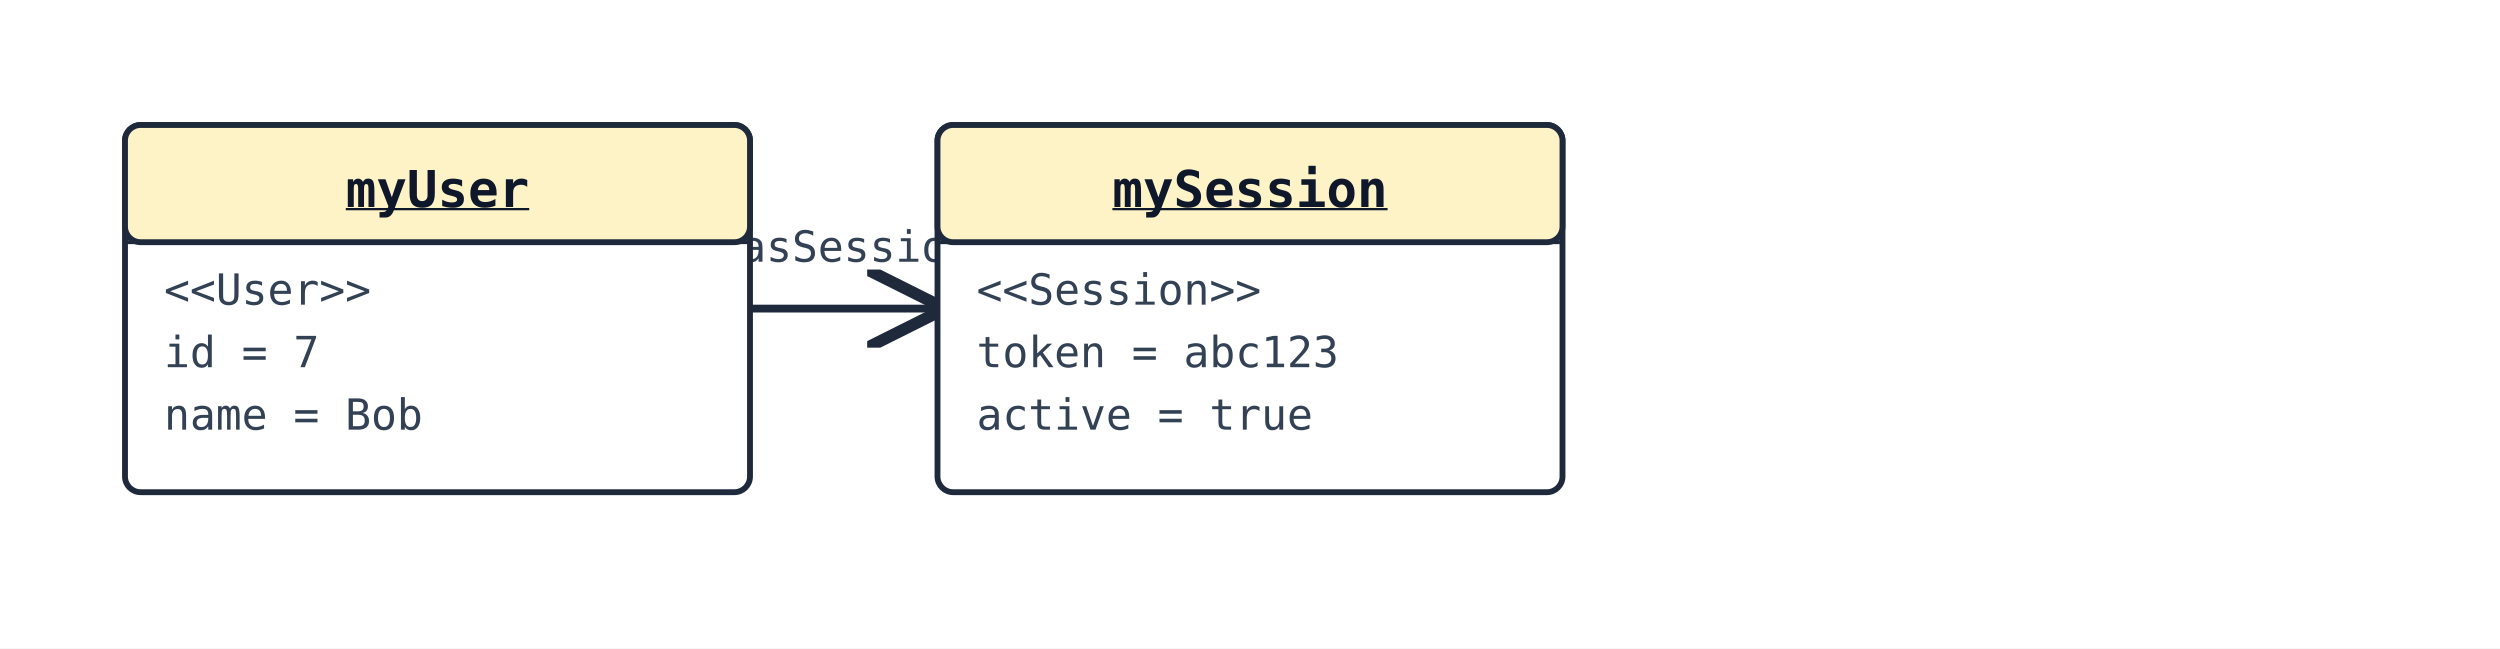
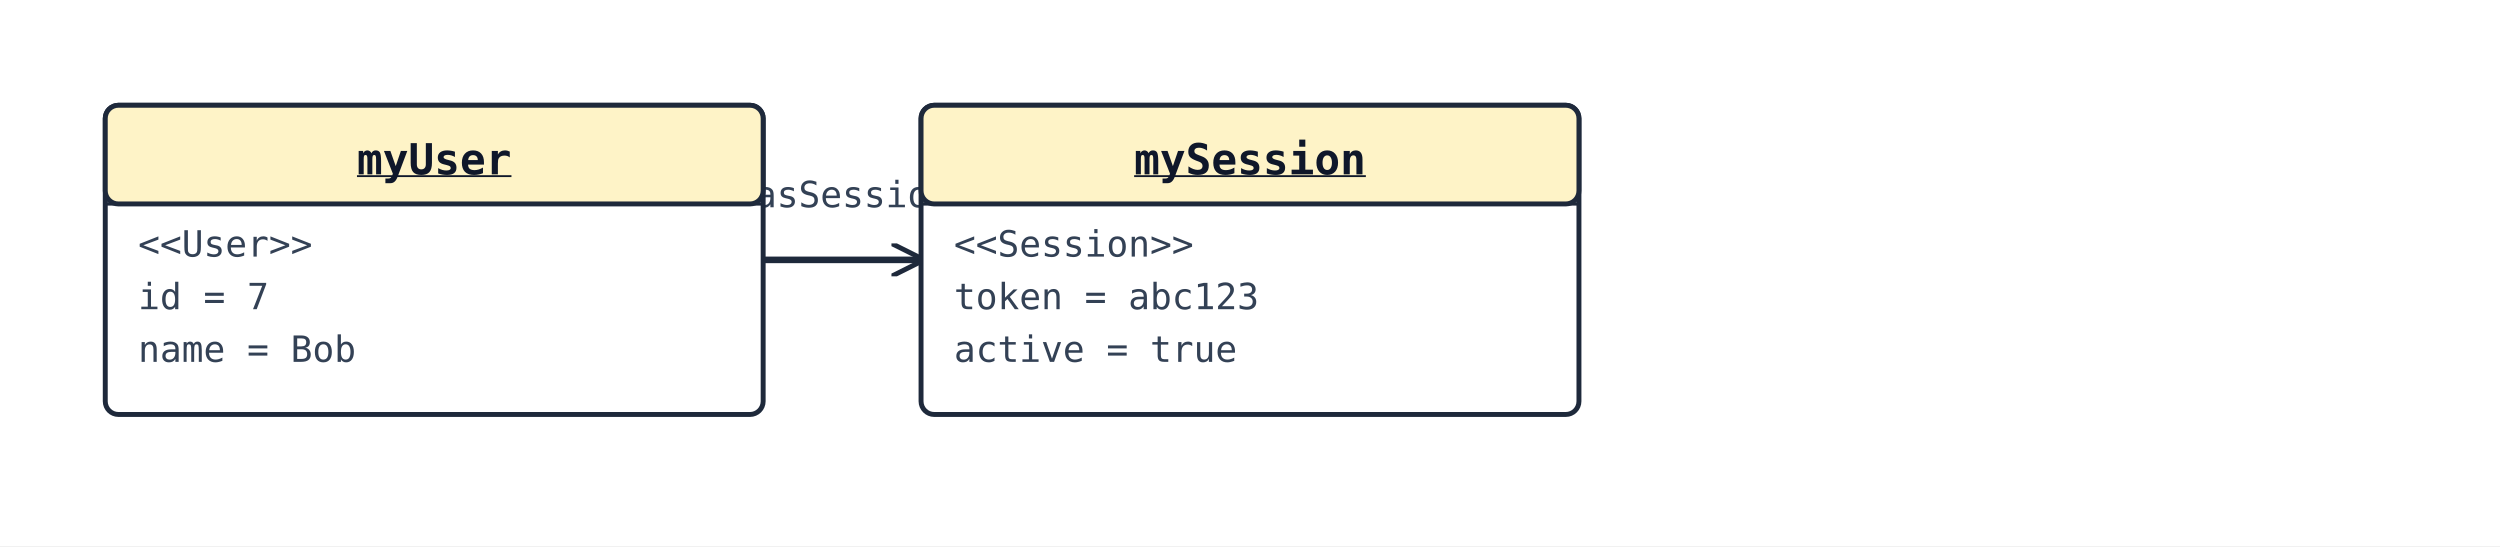
- <svg xmlns="http://www.w3.org/2000/svg" width="640" height="166" viewBox="0 0 640 166">
+ <svg xmlns="http://www.w3.org/2000/svg" width="760" height="166" viewBox="0 0 760 166">
  <rect width="100%" height="100%" fill="#ffffff" />
  <defs>
-     <marker id="arrow-open" viewBox="0 0 10 10" refX="9" refY="5" markerWidth="10" markerHeight="10" orient="auto-start-reverse">
+     <marker id="arrow-open" viewBox="0 0 10 10" refX="9" refY="5" markerWidth="10" markerHeight="10" markerUnits="userSpaceOnUse" orient="auto-start-reverse">
      <path d="M0,0 L10,5 L0,10" fill="none" stroke="#1e293b" stroke-width="1.5" />
    </marker>
-     <marker id="arrow-triangle" viewBox="0 0 12 12" refX="11" refY="6" markerWidth="12" markerHeight="12" orient="auto-start-reverse">
-       <polygon points="0,0 12,6 0,12" fill="white" stroke="#1e293b" stroke-width="1.5" fill-rule="nonzero" />
+     <marker id="arrow-triangle" viewBox="0 0 12 12" refX="11" refY="6" markerWidth="12" markerHeight="12" markerUnits="userSpaceOnUse" orient="auto-start-reverse">
+       <polygon points="0,0 12,6 0,12" fill="#ffffff" stroke="#1e293b" stroke-width="1.5" fill-rule="nonzero" />
    </marker>
-     <marker id="arrow-diamond-filled" viewBox="0 0 14 10" refX="13" refY="5" markerWidth="14" markerHeight="10" orient="auto-start-reverse">
+     <marker id="arrow-diamond-filled" viewBox="0 0 14 10" refX="13" refY="5" markerWidth="14" markerHeight="10" markerUnits="userSpaceOnUse" orient="auto-start-reverse">
      <path d="M0,5 L7,0 L14,5 L7,10 z" fill="#1e293b" stroke="#1e293b" stroke-width="1" />
    </marker>
-     <marker id="arrow-diamond-open" viewBox="0 0 14 10" refX="13" refY="5" markerWidth="14" markerHeight="10" orient="auto-start-reverse">
-       <path d="M0,5 L7,0 L14,5 L7,10 z" fill="white" stroke="#1e293b" stroke-width="1" />
+     <marker id="arrow-diamond-open" viewBox="0 0 14 10" refX="13" refY="5" markerWidth="14" markerHeight="10" markerUnits="userSpaceOnUse" orient="auto-start-reverse">
+       <path d="M0,5 L7,0 L14,5 L7,10 z" fill="#ffffff" stroke="#1e293b" stroke-width="1" />
    </marker>
  </defs>
-   <line class="uml-relation" data-uml-from="myUser" data-uml-to="mySession" x1="192" y1="79" x2="240" y2="79" stroke="#1e293b" stroke-width="2" marker-end="url(#arrow-open)" />
-   <text x="216" y="67" text-anchor="middle" font-family="monospace" font-size="11" fill="#334155">hasSession</text>
-   <rect x="32" y="32" width="160" height="94" rx="4" ry="4" fill="#ffffff" stroke="#1e293b" stroke-width="1.5" />
-   <rect x="32" y="32" width="160" height="30" rx="4" ry="4" fill="#fef3c7" stroke="#1e293b" stroke-width="1.5" />
-   <line x1="32" y1="62" x2="192" y2="62" stroke="#1e293b" stroke-width="1" />
-   <text x="112" y="53" text-anchor="middle" font-family="monospace" font-size="13" font-weight="600" fill="#0f172a" text-decoration="underline">myUser</text>
+   <line class="uml-relation" data-uml-from="myUser" data-uml-to="mySession" x1="232" y1="79" x2="280" y2="79" stroke="#1e293b" stroke-width="2" marker-end="url(#arrow-open)" />
+   <text x="256" y="63" text-anchor="middle" font-family="monospace" font-size="11" fill="#334155">hasSession</text>
+   <rect x="32" y="32" width="200" height="94" rx="4" ry="4" fill="#ffffff" stroke="#1e293b" stroke-width="1.5" />
+   <rect x="32" y="32" width="200" height="30" rx="4" ry="4" fill="#fef3c7" stroke="#1e293b" stroke-width="1.5" />
+   <line x1="32" y1="62" x2="232" y2="62" stroke="#1e293b" stroke-width="1" />
+   <text x="132" y="53" text-anchor="middle" font-family="monospace" font-size="13" font-weight="600" fill="#0f172a" text-decoration="underline">myUser</text>
  <text class="uml-member" x="42" y="78" font-family="monospace" font-size="11" fill="#334155">&lt;&lt;User&gt;&gt;</text>
  <text class="uml-member" x="42" y="94" font-family="monospace" font-size="11" fill="#334155">id = 7</text>
  <text class="uml-member" x="42" y="110" font-family="monospace" font-size="11" fill="#334155">name = Bob</text>
-   <rect x="240" y="32" width="160" height="94" rx="4" ry="4" fill="#ffffff" stroke="#1e293b" stroke-width="1.5" />
-   <rect x="240" y="32" width="160" height="30" rx="4" ry="4" fill="#fef3c7" stroke="#1e293b" stroke-width="1.5" />
-   <line x1="240" y1="62" x2="400" y2="62" stroke="#1e293b" stroke-width="1" />
-   <text x="320" y="53" text-anchor="middle" font-family="monospace" font-size="13" font-weight="600" fill="#0f172a" text-decoration="underline">mySession</text>
-   <text class="uml-member" x="250" y="78" font-family="monospace" font-size="11" fill="#334155">&lt;&lt;Session&gt;&gt;</text>
-   <text class="uml-member" x="250" y="94" font-family="monospace" font-size="11" fill="#334155">token = abc123</text>
-   <text class="uml-member" x="250" y="110" font-family="monospace" font-size="11" fill="#334155">active = true</text>
+   <rect x="280" y="32" width="200" height="94" rx="4" ry="4" fill="#ffffff" stroke="#1e293b" stroke-width="1.5" />
+   <rect x="280" y="32" width="200" height="30" rx="4" ry="4" fill="#fef3c7" stroke="#1e293b" stroke-width="1.5" />
+   <line x1="280" y1="62" x2="480" y2="62" stroke="#1e293b" stroke-width="1" />
+   <text x="380" y="53" text-anchor="middle" font-family="monospace" font-size="13" font-weight="600" fill="#0f172a" text-decoration="underline">mySession</text>
+   <text class="uml-member" x="290" y="78" font-family="monospace" font-size="11" fill="#334155">&lt;&lt;Session&gt;&gt;</text>
+   <text class="uml-member" x="290" y="94" font-family="monospace" font-size="11" fill="#334155">token = abc123</text>
+   <text class="uml-member" x="290" y="110" font-family="monospace" font-size="11" fill="#334155">active = true</text>
</svg>
